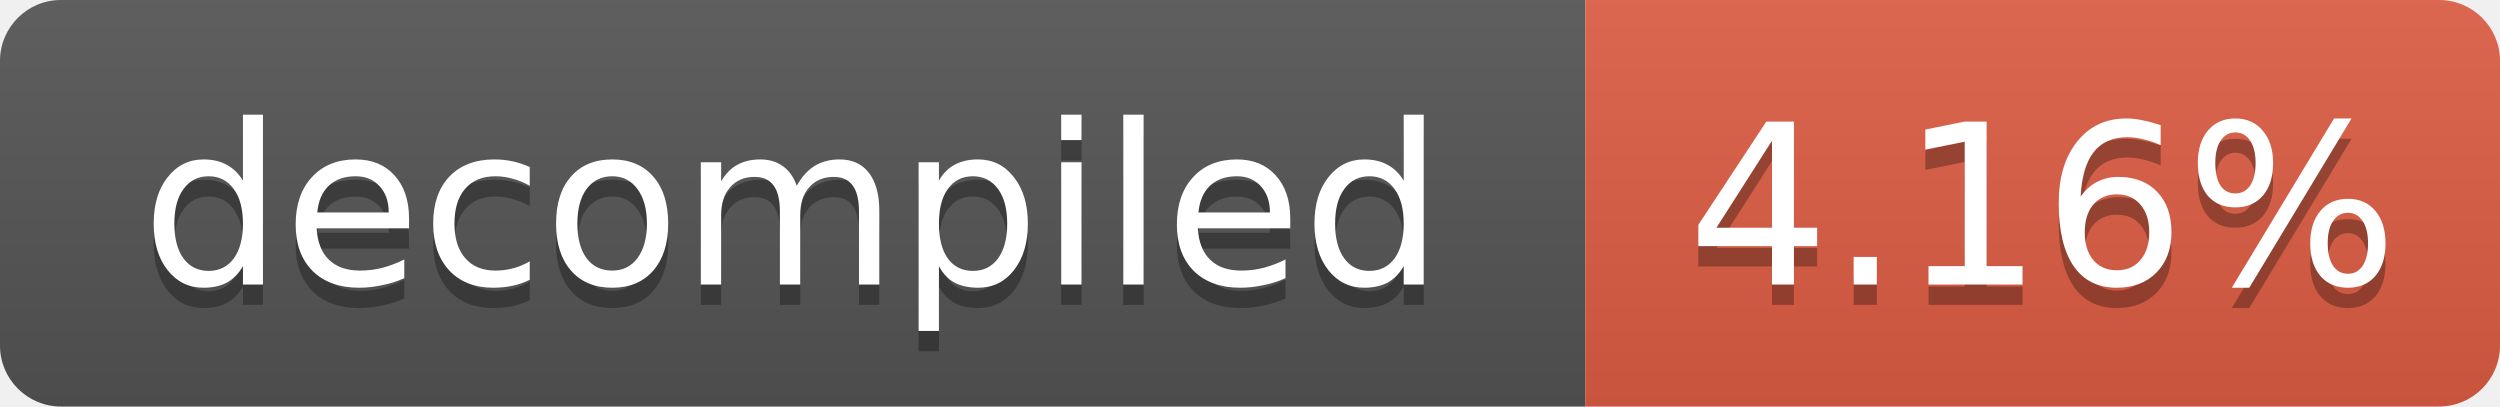
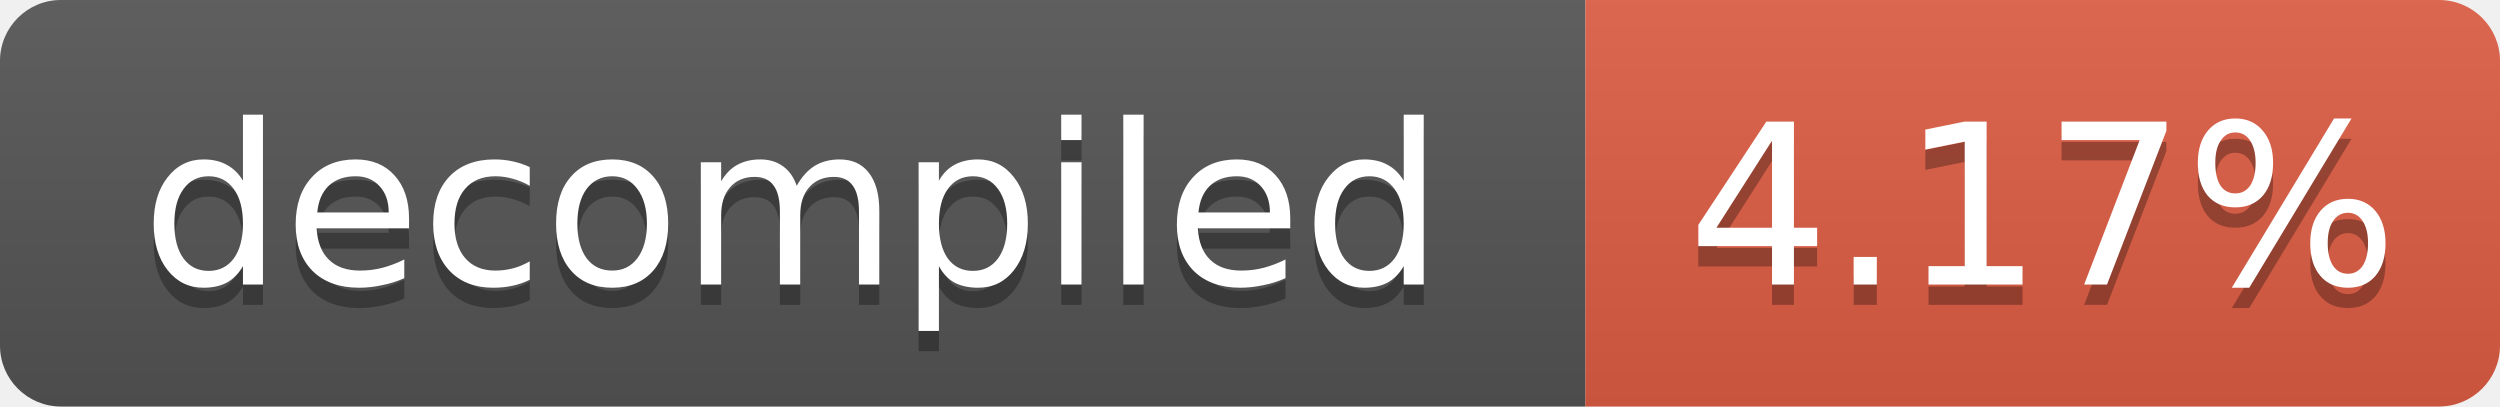
- <svg xmlns="http://www.w3.org/2000/svg" width="123" height="20" role="img" aria-label="decompiled: 4.16%">
+ <svg xmlns="http://www.w3.org/2000/svg" width="123" height="20" role="img" aria-label="decompiled: 4.17%">
  <linearGradient id="s" x2="0" y2="100%">
    <stop offset="0" stop-color="#bbb" stop-opacity=".1" />
    <stop offset="1" stop-opacity=".1" />
  </linearGradient>
  <clipPath id="r">
    <rect width="123" height="20" rx="3" fill="#fff" />
  </clipPath>
  <g clip-path="url(#r)">
    <rect width="78" height="20" fill="#555" />
    <rect x="78" width="45" height="20" fill="#e05d44" />
    <rect width="123" height="20" fill="url(#s)" />
  </g>
  <g fill="#fff" text-anchor="middle" font-family="Verdana,Geneva,DejaVu Sans,sans-serif" font-size="11">
    <text x="39.0" y="15" fill="#010101" fill-opacity=".3">decompiled</text>
    <text x="39.0" y="14">decompiled</text>
-     <text x="100.5" y="15" fill="#010101" fill-opacity=".3">4.16%</text>
-     <text x="100.5" y="14">4.16%</text>
+     <text x="100.5" y="15" fill="#010101" fill-opacity=".3">4.17%</text>
+     <text x="100.5" y="14">4.17%</text>
  </g>
</svg>
